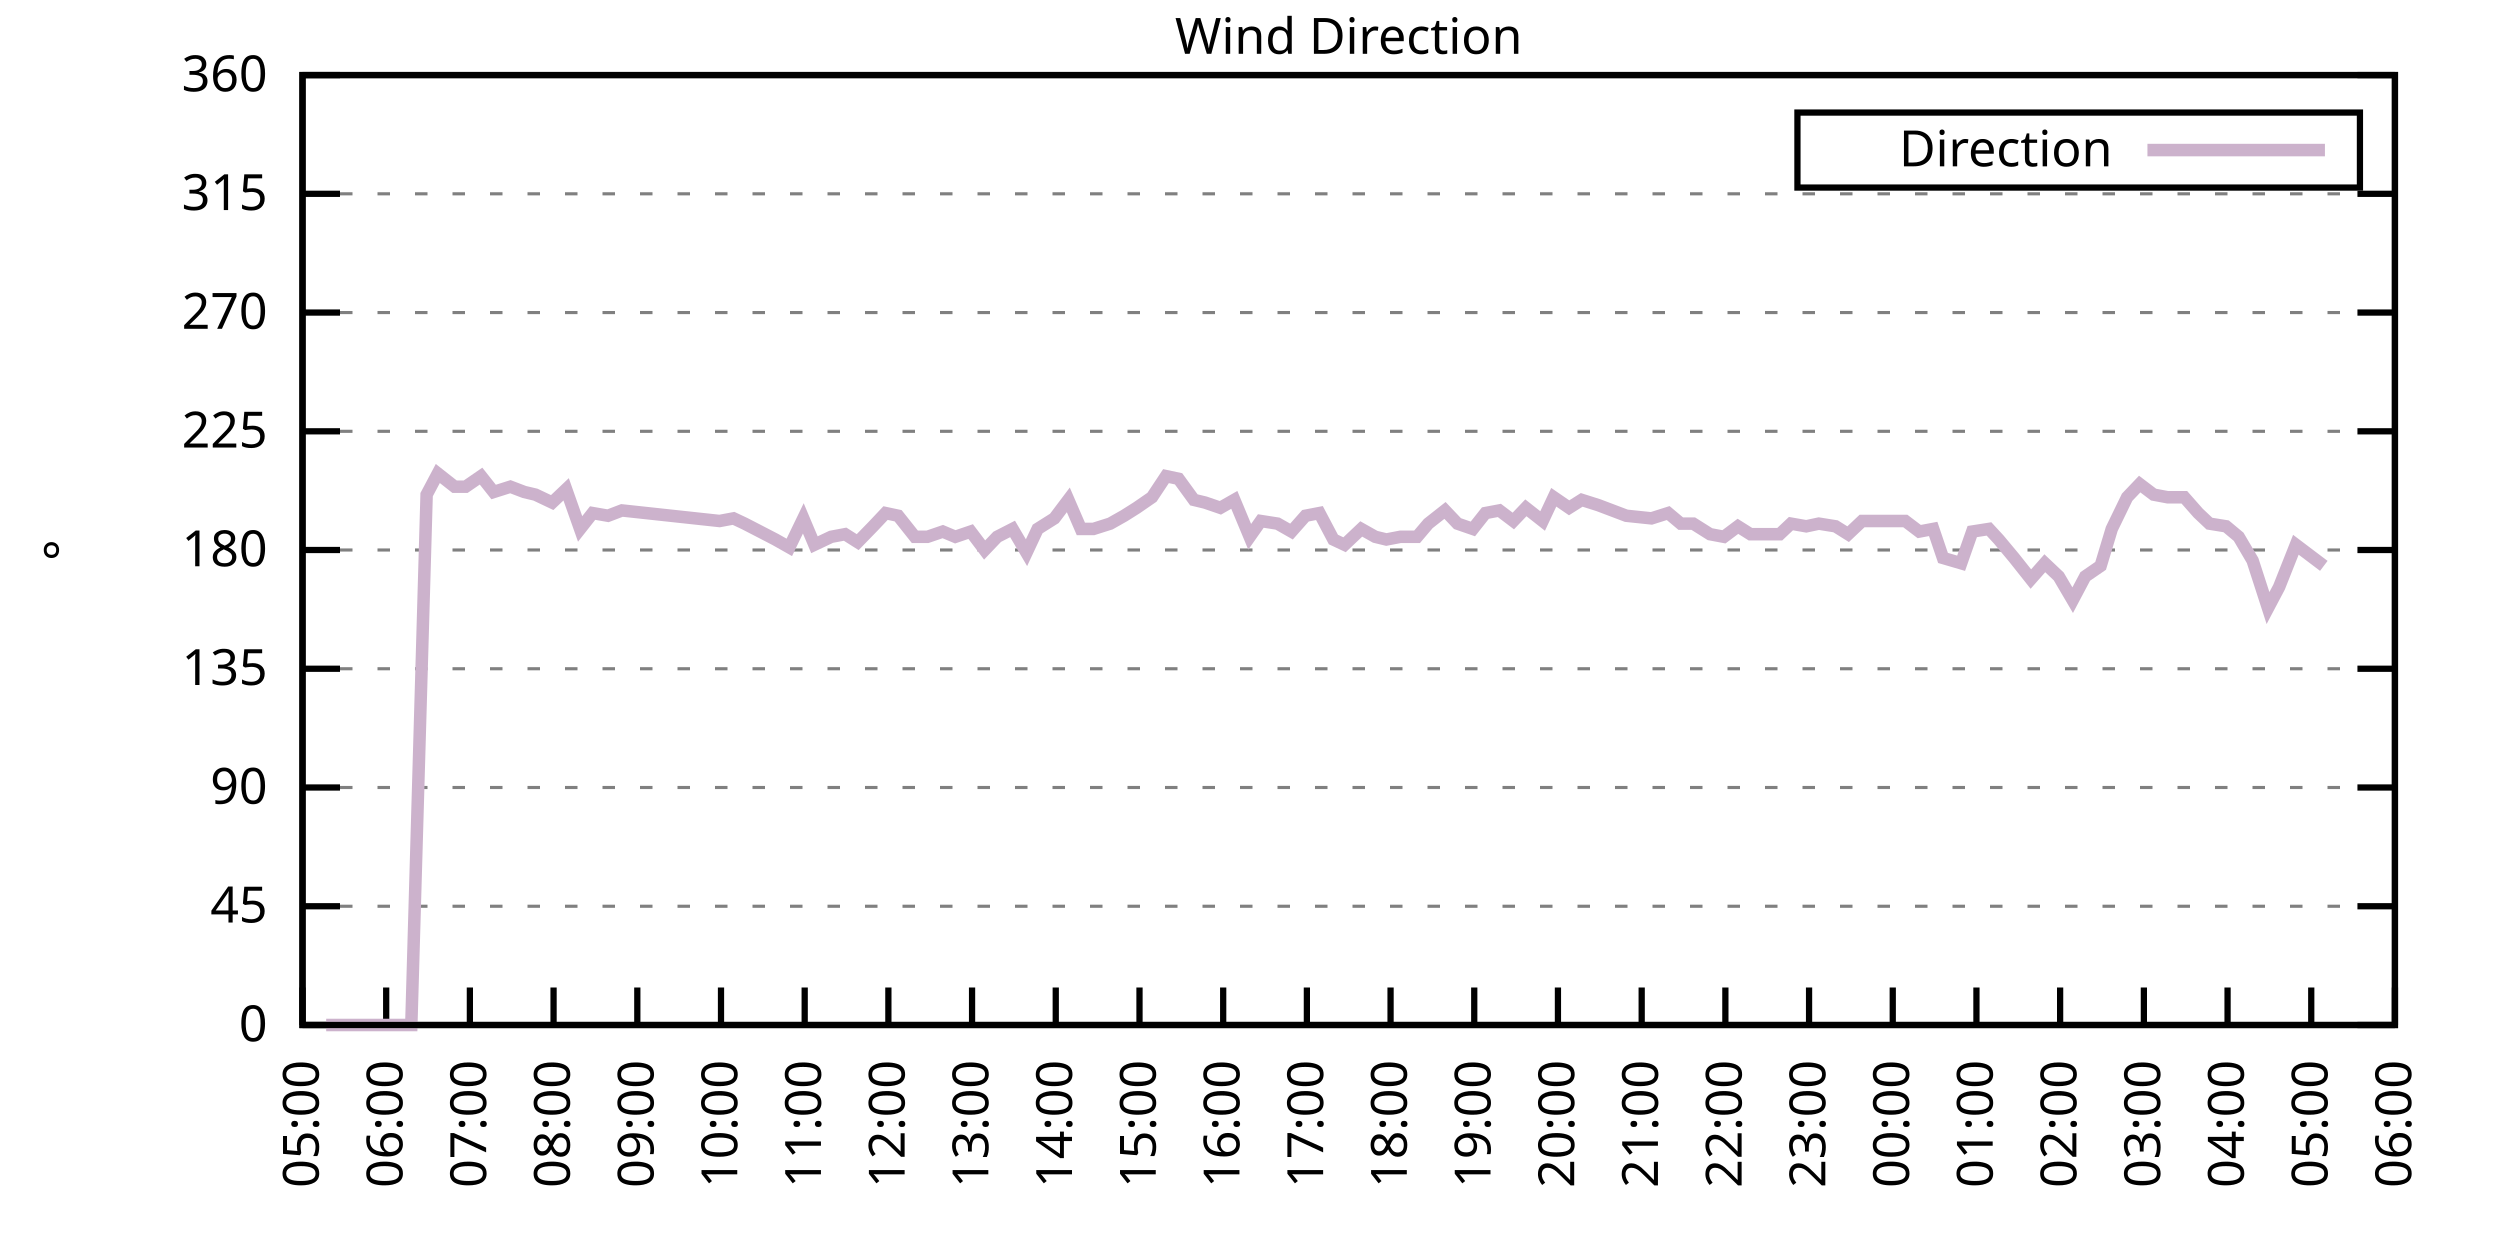
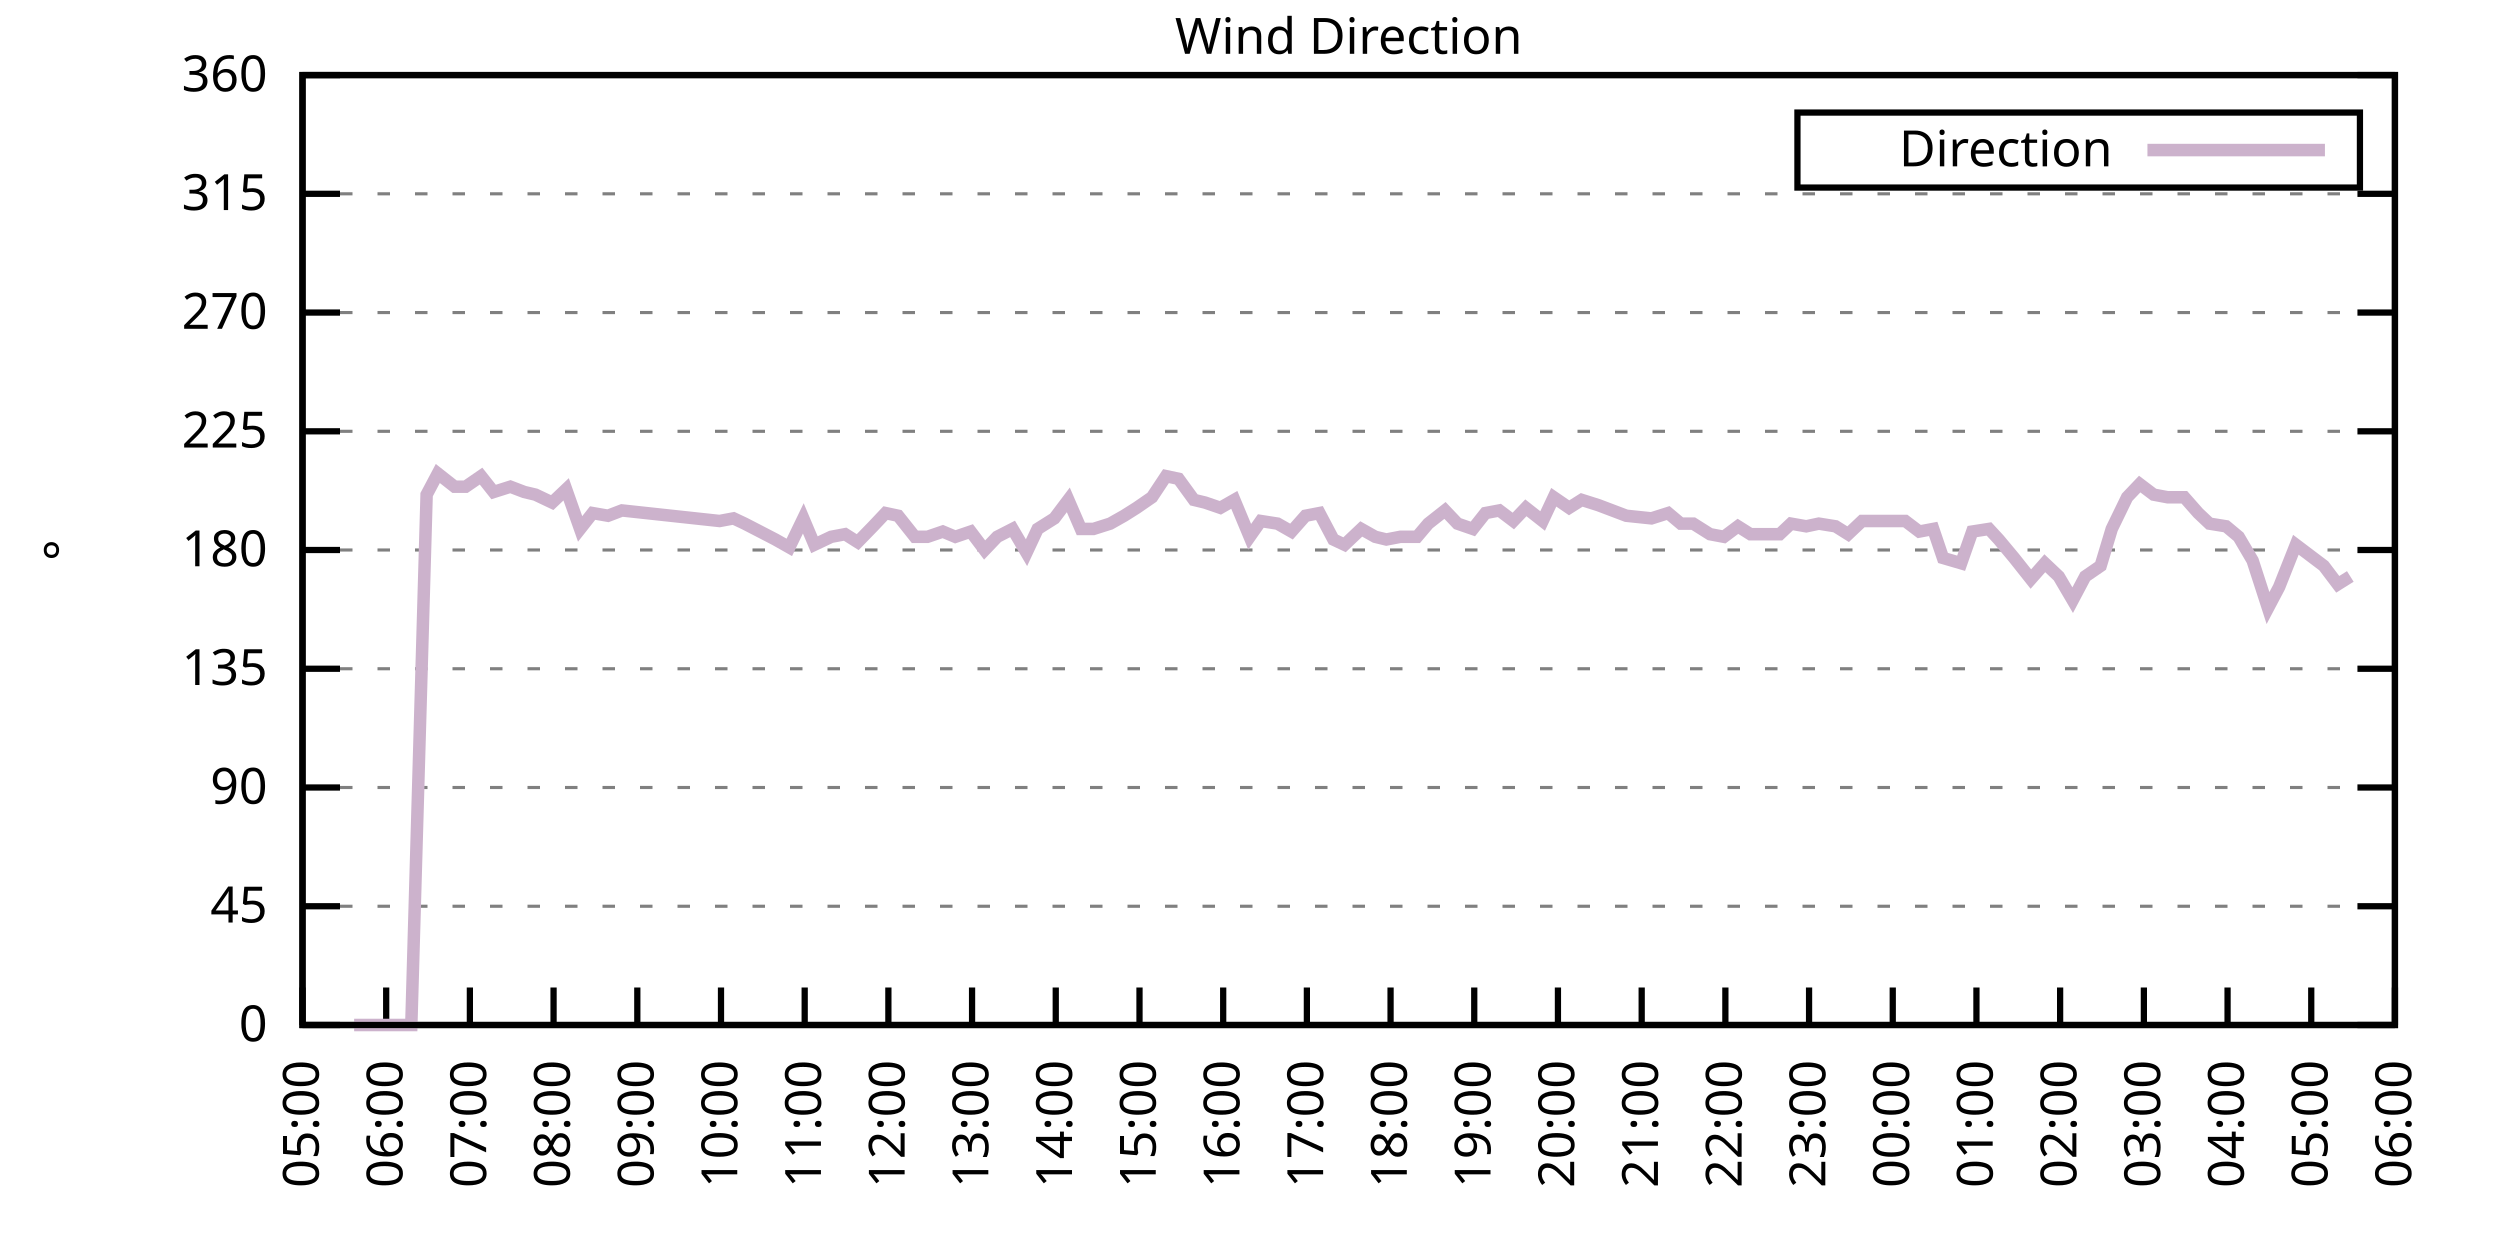
<svg xmlns="http://www.w3.org/2000/svg" xmlns:xlink="http://www.w3.org/1999/xlink" width="400" height="200" viewBox="0 0 400 200">
  <g id="gnuplot_canvas">
    <rect x="0" y="0" width="400" height="200" fill="none" />
    <defs>
      <circle id="gpDot" r="0.5" stroke-width="0.5" stroke="currentColor" />
      <path id="gpPt0" stroke-width="0.333" stroke="currentColor" d="M-1,0 h2 M0,-1 v2" />
      <path id="gpPt1" stroke-width="0.333" stroke="currentColor" d="M-1,-1 L1,1 M1,-1 L-1,1" />
      <path id="gpPt2" stroke-width="0.333" stroke="currentColor" d="M-1,0 L1,0 M0,-1 L0,1 M-1,-1 L1,1 M-1,1 L1,-1" />
      <rect id="gpPt3" stroke-width="0.333" stroke="currentColor" x="-1" y="-1" width="2" height="2" />
      <rect id="gpPt4" stroke-width="0.333" stroke="currentColor" fill="currentColor" x="-1" y="-1" width="2" height="2" />
      <circle id="gpPt5" stroke-width="0.333" stroke="currentColor" cx="0" cy="0" r="1" />
      <use xlink:href="#gpPt5" id="gpPt6" fill="currentColor" stroke="none" />
      <path id="gpPt7" stroke-width="0.333" stroke="currentColor" d="M0,-1.33 L-1.33,0.67 L1.33,0.67 z" />
      <use xlink:href="#gpPt7" id="gpPt8" fill="currentColor" stroke="none" />
      <use xlink:href="#gpPt7" id="gpPt9" stroke="currentColor" transform="rotate(180)" />
      <use xlink:href="#gpPt9" id="gpPt10" fill="currentColor" stroke="none" />
      <use xlink:href="#gpPt3" id="gpPt11" stroke="currentColor" transform="rotate(45)" />
      <use xlink:href="#gpPt11" id="gpPt12" fill="currentColor" stroke="none" />
      <path id="gpPt13" stroke-width="0.333" stroke="currentColor" d="M0,1.330 L1.265,0.411 L0.782,-1.067 L-0.782,-1.076 L-1.265,0.411 z" />
      <use xlink:href="#gpPt13" id="gpPt14" fill="currentColor" stroke="none" />
      <filter id="textbox" filterUnits="objectBoundingBox" x="0" y="0" height="1" width="1">
        <feFlood flood-color="white" flood-opacity="1" result="bgnd" />
        <feComposite in="SourceGraphic" in2="bgnd" operator="atop" />
      </filter>
      <filter id="greybox" filterUnits="objectBoundingBox" x="0" y="0" height="1" width="1">
        <feFlood flood-color="lightgrey" flood-opacity="1" result="grey" />
        <feComposite in="SourceGraphic" in2="grey" operator="atop" />
      </filter>
    </defs>
    <g fill="none" color="white" stroke="currentColor" stroke-width="1.00" stroke-linecap="butt" stroke-linejoin="miter">
</g>
    <g fill="none" color="black" stroke="currentColor" stroke-width="1.00" stroke-linecap="butt" stroke-linejoin="miter">
      <g stroke="none" shape-rendering="crispEdges">
        <polygon fill="rgb(255, 255, 255)" points="48.40,164.00 383.18,164.00 383.18,12.02 48.40,12.02 " />
      </g>
    </g>
    <g fill="none" color="black" stroke="currentColor" stroke-width="1.00" stroke-linecap="butt" stroke-linejoin="miter">
</g>
    <g fill="none" color="black" stroke="black" stroke-width="0.50" stroke-linecap="butt" stroke-linejoin="miter">
</g>
    <g fill="none" color="gray" stroke="currentColor" stroke-width="0.50" stroke-linecap="butt" stroke-linejoin="miter">
      <path stroke="gray" stroke-dasharray="2,4" class="gridline" d="M48.40,164.00 L383.19,164.00  " />
    </g>
    <g fill="none" color="gray" stroke="gray" stroke-width="1.00" stroke-linecap="butt" stroke-linejoin="miter">
</g>
    <g fill="none" color="black" stroke="currentColor" stroke-width="1.00" stroke-linecap="butt" stroke-linejoin="miter">
      <path stroke="black" d="M48.40,164.00 L54.40,164.00 M383.19,164.00 L377.19,164.00  " />
      <g transform="translate(42.80,166.60)" stroke="none" fill="black" font-family="Sans" font-size="8.00" text-anchor="end">
        <text>
          <tspan font-family="Sans"> 0</tspan>
        </text>
      </g>
    </g>
    <g fill="none" color="black" stroke="currentColor" stroke-width="1.00" stroke-linecap="butt" stroke-linejoin="miter">
</g>
    <g fill="none" color="black" stroke="black" stroke-width="0.50" stroke-linecap="butt" stroke-linejoin="miter">
</g>
    <g fill="none" color="gray" stroke="currentColor" stroke-width="0.50" stroke-linecap="butt" stroke-linejoin="miter">
      <path stroke="gray" stroke-dasharray="2,4" class="gridline" d="M48.40,145.00 L383.19,145.00  " />
    </g>
    <g fill="none" color="gray" stroke="gray" stroke-width="1.00" stroke-linecap="butt" stroke-linejoin="miter">
</g>
    <g fill="none" color="black" stroke="currentColor" stroke-width="1.00" stroke-linecap="butt" stroke-linejoin="miter">
      <path stroke="black" d="M48.40,145.00 L54.40,145.00 M383.19,145.00 L377.19,145.00  " />
      <g transform="translate(42.80,147.60)" stroke="none" fill="black" font-family="Sans" font-size="8.00" text-anchor="end">
        <text>
          <tspan font-family="Sans"> 45</tspan>
        </text>
      </g>
    </g>
    <g fill="none" color="black" stroke="currentColor" stroke-width="1.00" stroke-linecap="butt" stroke-linejoin="miter">
</g>
    <g fill="none" color="black" stroke="black" stroke-width="0.50" stroke-linecap="butt" stroke-linejoin="miter">
</g>
    <g fill="none" color="gray" stroke="currentColor" stroke-width="0.50" stroke-linecap="butt" stroke-linejoin="miter">
      <path stroke="gray" stroke-dasharray="2,4" class="gridline" d="M48.40,126.00 L383.19,126.00  " />
    </g>
    <g fill="none" color="gray" stroke="gray" stroke-width="1.00" stroke-linecap="butt" stroke-linejoin="miter">
</g>
    <g fill="none" color="black" stroke="currentColor" stroke-width="1.00" stroke-linecap="butt" stroke-linejoin="miter">
      <path stroke="black" d="M48.40,126.00 L54.40,126.00 M383.19,126.00 L377.19,126.00  " />
      <g transform="translate(42.80,128.60)" stroke="none" fill="black" font-family="Sans" font-size="8.00" text-anchor="end">
        <text>
          <tspan font-family="Sans"> 90</tspan>
        </text>
      </g>
    </g>
    <g fill="none" color="black" stroke="currentColor" stroke-width="1.00" stroke-linecap="butt" stroke-linejoin="miter">
</g>
    <g fill="none" color="black" stroke="black" stroke-width="0.50" stroke-linecap="butt" stroke-linejoin="miter">
</g>
    <g fill="none" color="gray" stroke="currentColor" stroke-width="0.50" stroke-linecap="butt" stroke-linejoin="miter">
      <path stroke="gray" stroke-dasharray="2,4" class="gridline" d="M48.40,107.00 L383.19,107.00  " />
    </g>
    <g fill="none" color="gray" stroke="gray" stroke-width="1.00" stroke-linecap="butt" stroke-linejoin="miter">
</g>
    <g fill="none" color="black" stroke="currentColor" stroke-width="1.00" stroke-linecap="butt" stroke-linejoin="miter">
      <path stroke="black" d="M48.40,107.00 L54.40,107.00 M383.19,107.00 L377.19,107.00  " />
      <g transform="translate(42.80,109.60)" stroke="none" fill="black" font-family="Sans" font-size="8.00" text-anchor="end">
        <text>
          <tspan font-family="Sans"> 135</tspan>
        </text>
      </g>
    </g>
    <g fill="none" color="black" stroke="currentColor" stroke-width="1.00" stroke-linecap="butt" stroke-linejoin="miter">
</g>
    <g fill="none" color="black" stroke="black" stroke-width="0.50" stroke-linecap="butt" stroke-linejoin="miter">
</g>
    <g fill="none" color="gray" stroke="currentColor" stroke-width="0.50" stroke-linecap="butt" stroke-linejoin="miter">
      <path stroke="gray" stroke-dasharray="2,4" class="gridline" d="M48.40,88.00 L383.19,88.00  " />
    </g>
    <g fill="none" color="gray" stroke="gray" stroke-width="1.00" stroke-linecap="butt" stroke-linejoin="miter">
</g>
    <g fill="none" color="black" stroke="currentColor" stroke-width="1.00" stroke-linecap="butt" stroke-linejoin="miter">
      <path stroke="black" d="M48.40,88.00 L54.40,88.00 M383.19,88.00 L377.19,88.00  " />
      <g transform="translate(42.80,90.60)" stroke="none" fill="black" font-family="Sans" font-size="8.00" text-anchor="end">
        <text>
          <tspan font-family="Sans"> 180</tspan>
        </text>
      </g>
    </g>
    <g fill="none" color="black" stroke="currentColor" stroke-width="1.00" stroke-linecap="butt" stroke-linejoin="miter">
</g>
    <g fill="none" color="black" stroke="black" stroke-width="0.50" stroke-linecap="butt" stroke-linejoin="miter">
</g>
    <g fill="none" color="gray" stroke="currentColor" stroke-width="0.50" stroke-linecap="butt" stroke-linejoin="miter">
      <path stroke="gray" stroke-dasharray="2,4" class="gridline" d="M48.40,69.01 L383.19,69.01  " />
    </g>
    <g fill="none" color="gray" stroke="gray" stroke-width="1.00" stroke-linecap="butt" stroke-linejoin="miter">
</g>
    <g fill="none" color="black" stroke="currentColor" stroke-width="1.00" stroke-linecap="butt" stroke-linejoin="miter">
      <path stroke="black" d="M48.40,69.01 L54.40,69.01 M383.19,69.01 L377.19,69.01  " />
      <g transform="translate(42.80,71.61)" stroke="none" fill="black" font-family="Sans" font-size="8.00" text-anchor="end">
        <text>
          <tspan font-family="Sans"> 225</tspan>
        </text>
      </g>
    </g>
    <g fill="none" color="black" stroke="currentColor" stroke-width="1.00" stroke-linecap="butt" stroke-linejoin="miter">
</g>
    <g fill="none" color="black" stroke="black" stroke-width="0.50" stroke-linecap="butt" stroke-linejoin="miter">
</g>
    <g fill="none" color="gray" stroke="currentColor" stroke-width="0.50" stroke-linecap="butt" stroke-linejoin="miter">
      <path stroke="gray" stroke-dasharray="2,4" class="gridline" d="M48.40,50.01 L383.19,50.01  " />
    </g>
    <g fill="none" color="gray" stroke="gray" stroke-width="1.00" stroke-linecap="butt" stroke-linejoin="miter">
</g>
    <g fill="none" color="black" stroke="currentColor" stroke-width="1.00" stroke-linecap="butt" stroke-linejoin="miter">
      <path stroke="black" d="M48.40,50.01 L54.40,50.01 M383.19,50.01 L377.19,50.01  " />
      <g transform="translate(42.80,52.61)" stroke="none" fill="black" font-family="Sans" font-size="8.00" text-anchor="end">
        <text>
          <tspan font-family="Sans"> 270</tspan>
        </text>
      </g>
    </g>
    <g fill="none" color="black" stroke="currentColor" stroke-width="1.00" stroke-linecap="butt" stroke-linejoin="miter">
</g>
    <g fill="none" color="black" stroke="black" stroke-width="0.50" stroke-linecap="butt" stroke-linejoin="miter">
</g>
    <g fill="none" color="gray" stroke="currentColor" stroke-width="0.50" stroke-linecap="butt" stroke-linejoin="miter">
      <path stroke="gray" stroke-dasharray="2,4" class="gridline" d="M48.40,31.01 L383.19,31.01  " />
    </g>
    <g fill="none" color="gray" stroke="gray" stroke-width="1.00" stroke-linecap="butt" stroke-linejoin="miter">
</g>
    <g fill="none" color="black" stroke="currentColor" stroke-width="1.00" stroke-linecap="butt" stroke-linejoin="miter">
      <path stroke="black" d="M48.40,31.01 L54.40,31.01 M383.19,31.01 L377.19,31.01  " />
      <g transform="translate(42.80,33.61)" stroke="none" fill="black" font-family="Sans" font-size="8.00" text-anchor="end">
        <text>
          <tspan font-family="Sans"> 315</tspan>
        </text>
      </g>
    </g>
    <g fill="none" color="black" stroke="currentColor" stroke-width="1.00" stroke-linecap="butt" stroke-linejoin="miter">
</g>
    <g fill="none" color="black" stroke="black" stroke-width="0.50" stroke-linecap="butt" stroke-linejoin="miter">
</g>
    <g fill="none" color="gray" stroke="currentColor" stroke-width="0.50" stroke-linecap="butt" stroke-linejoin="miter">
      <path stroke="gray" stroke-dasharray="2,4" class="gridline" d="M48.40,12.01 L383.19,12.01  " />
    </g>
    <g fill="none" color="gray" stroke="gray" stroke-width="1.00" stroke-linecap="butt" stroke-linejoin="miter">
</g>
    <g fill="none" color="black" stroke="currentColor" stroke-width="1.00" stroke-linecap="butt" stroke-linejoin="miter">
      <path stroke="black" d="M48.40,12.01 L54.40,12.01 M383.19,12.01 L377.19,12.01  " />
      <g transform="translate(42.80,14.61)" stroke="none" fill="black" font-family="Sans" font-size="8.00" text-anchor="end">
        <text>
          <tspan font-family="Sans"> 360</tspan>
        </text>
      </g>
    </g>
    <g fill="none" color="black" stroke="currentColor" stroke-width="1.00" stroke-linecap="butt" stroke-linejoin="miter">
      <path stroke="black" d="M48.40,164.00 L48.40,158.00  " />
      <g transform="translate(51.00,169.60) rotate(270.00)" stroke="none" fill="black" font-family="Sans" font-size="8.00" text-anchor="end">
        <text>
          <tspan font-family="Sans">05:00</tspan>
        </text>
      </g>
    </g>
    <g fill="none" color="black" stroke="currentColor" stroke-width="1.00" stroke-linecap="butt" stroke-linejoin="miter">
      <path stroke="black" d="M61.79,164.00 L61.79,158.00  " />
      <g transform="translate(64.39,169.60) rotate(270.00)" stroke="none" fill="black" font-family="Sans" font-size="8.00" text-anchor="end">
        <text>
          <tspan font-family="Sans">06:00</tspan>
        </text>
      </g>
    </g>
    <g fill="none" color="black" stroke="currentColor" stroke-width="1.00" stroke-linecap="butt" stroke-linejoin="miter">
      <path stroke="black" d="M75.18,164.00 L75.18,158.00  " />
      <g transform="translate(77.78,169.60) rotate(270.00)" stroke="none" fill="black" font-family="Sans" font-size="8.00" text-anchor="end">
        <text>
          <tspan font-family="Sans">07:00</tspan>
        </text>
      </g>
    </g>
    <g fill="none" color="black" stroke="currentColor" stroke-width="1.00" stroke-linecap="butt" stroke-linejoin="miter">
      <path stroke="black" d="M88.57,164.00 L88.57,158.00  " />
      <g transform="translate(91.17,169.60) rotate(270.00)" stroke="none" fill="black" font-family="Sans" font-size="8.00" text-anchor="end">
        <text>
          <tspan font-family="Sans">08:00</tspan>
        </text>
      </g>
    </g>
    <g fill="none" color="black" stroke="currentColor" stroke-width="1.00" stroke-linecap="butt" stroke-linejoin="miter">
      <path stroke="black" d="M101.97,164.00 L101.97,158.00  " />
      <g transform="translate(104.57,169.60) rotate(270.00)" stroke="none" fill="black" font-family="Sans" font-size="8.00" text-anchor="end">
        <text>
          <tspan font-family="Sans">09:00</tspan>
        </text>
      </g>
    </g>
    <g fill="none" color="black" stroke="currentColor" stroke-width="1.00" stroke-linecap="butt" stroke-linejoin="miter">
      <path stroke="black" d="M115.36,164.00 L115.36,158.00  " />
      <g transform="translate(117.96,169.60) rotate(270.00)" stroke="none" fill="black" font-family="Sans" font-size="8.00" text-anchor="end">
        <text>
          <tspan font-family="Sans">10:00</tspan>
        </text>
      </g>
    </g>
    <g fill="none" color="black" stroke="currentColor" stroke-width="1.00" stroke-linecap="butt" stroke-linejoin="miter">
      <path stroke="black" d="M128.75,164.00 L128.75,158.00  " />
      <g transform="translate(131.35,169.60) rotate(270.00)" stroke="none" fill="black" font-family="Sans" font-size="8.00" text-anchor="end">
        <text>
          <tspan font-family="Sans">11:00</tspan>
        </text>
      </g>
    </g>
    <g fill="none" color="black" stroke="currentColor" stroke-width="1.00" stroke-linecap="butt" stroke-linejoin="miter">
      <path stroke="black" d="M142.14,164.00 L142.14,158.00  " />
      <g transform="translate(144.74,169.60) rotate(270.00)" stroke="none" fill="black" font-family="Sans" font-size="8.00" text-anchor="end">
        <text>
          <tspan font-family="Sans">12:00</tspan>
        </text>
      </g>
    </g>
    <g fill="none" color="black" stroke="currentColor" stroke-width="1.00" stroke-linecap="butt" stroke-linejoin="miter">
      <path stroke="black" d="M155.53,164.00 L155.53,158.00  " />
      <g transform="translate(158.13,169.60) rotate(270.00)" stroke="none" fill="black" font-family="Sans" font-size="8.00" text-anchor="end">
        <text>
          <tspan font-family="Sans">13:00</tspan>
        </text>
      </g>
    </g>
    <g fill="none" color="black" stroke="currentColor" stroke-width="1.00" stroke-linecap="butt" stroke-linejoin="miter">
      <path stroke="black" d="M168.92,164.00 L168.92,158.00  " />
      <g transform="translate(171.52,169.60) rotate(270.00)" stroke="none" fill="black" font-family="Sans" font-size="8.00" text-anchor="end">
        <text>
          <tspan font-family="Sans">14:00</tspan>
        </text>
      </g>
    </g>
    <g fill="none" color="black" stroke="currentColor" stroke-width="1.00" stroke-linecap="butt" stroke-linejoin="miter">
      <path stroke="black" d="M182.32,164.00 L182.32,158.00  " />
      <g transform="translate(184.92,169.60) rotate(270.00)" stroke="none" fill="black" font-family="Sans" font-size="8.00" text-anchor="end">
        <text>
          <tspan font-family="Sans">15:00</tspan>
        </text>
      </g>
    </g>
    <g fill="none" color="black" stroke="currentColor" stroke-width="1.00" stroke-linecap="butt" stroke-linejoin="miter">
      <path stroke="black" d="M195.71,164.00 L195.71,158.00  " />
      <g transform="translate(198.31,169.60) rotate(270.00)" stroke="none" fill="black" font-family="Sans" font-size="8.00" text-anchor="end">
        <text>
          <tspan font-family="Sans">16:00</tspan>
        </text>
      </g>
    </g>
    <g fill="none" color="black" stroke="currentColor" stroke-width="1.00" stroke-linecap="butt" stroke-linejoin="miter">
      <path stroke="black" d="M209.10,164.00 L209.10,158.00  " />
      <g transform="translate(211.70,169.60) rotate(270.00)" stroke="none" fill="black" font-family="Sans" font-size="8.00" text-anchor="end">
        <text>
          <tspan font-family="Sans">17:00</tspan>
        </text>
      </g>
    </g>
    <g fill="none" color="black" stroke="currentColor" stroke-width="1.00" stroke-linecap="butt" stroke-linejoin="miter">
      <path stroke="black" d="M222.49,164.00 L222.49,158.00  " />
      <g transform="translate(225.09,169.60) rotate(270.00)" stroke="none" fill="black" font-family="Sans" font-size="8.00" text-anchor="end">
        <text>
          <tspan font-family="Sans">18:00</tspan>
        </text>
      </g>
    </g>
    <g fill="none" color="black" stroke="currentColor" stroke-width="1.00" stroke-linecap="butt" stroke-linejoin="miter">
      <path stroke="black" d="M235.88,164.00 L235.88,158.00  " />
      <g transform="translate(238.48,169.60) rotate(270.00)" stroke="none" fill="black" font-family="Sans" font-size="8.00" text-anchor="end">
        <text>
          <tspan font-family="Sans">19:00</tspan>
        </text>
      </g>
    </g>
    <g fill="none" color="black" stroke="currentColor" stroke-width="1.00" stroke-linecap="butt" stroke-linejoin="miter">
      <path stroke="black" d="M249.27,164.00 L249.27,158.00  " />
      <g transform="translate(251.87,169.60) rotate(270.00)" stroke="none" fill="black" font-family="Sans" font-size="8.00" text-anchor="end">
        <text>
          <tspan font-family="Sans">20:00</tspan>
        </text>
      </g>
    </g>
    <g fill="none" color="black" stroke="currentColor" stroke-width="1.00" stroke-linecap="butt" stroke-linejoin="miter">
      <path stroke="black" d="M262.67,164.00 L262.67,158.00  " />
      <g transform="translate(265.27,169.60) rotate(270.00)" stroke="none" fill="black" font-family="Sans" font-size="8.00" text-anchor="end">
        <text>
          <tspan font-family="Sans">21:00</tspan>
        </text>
      </g>
    </g>
    <g fill="none" color="black" stroke="currentColor" stroke-width="1.00" stroke-linecap="butt" stroke-linejoin="miter">
      <path stroke="black" d="M276.06,164.00 L276.06,158.00  " />
      <g transform="translate(278.66,169.60) rotate(270.00)" stroke="none" fill="black" font-family="Sans" font-size="8.00" text-anchor="end">
        <text>
          <tspan font-family="Sans">22:00</tspan>
        </text>
      </g>
    </g>
    <g fill="none" color="black" stroke="currentColor" stroke-width="1.00" stroke-linecap="butt" stroke-linejoin="miter">
      <path stroke="black" d="M289.45,164.00 L289.45,158.00  " />
      <g transform="translate(292.05,169.60) rotate(270.00)" stroke="none" fill="black" font-family="Sans" font-size="8.00" text-anchor="end">
        <text>
          <tspan font-family="Sans">23:00</tspan>
        </text>
      </g>
    </g>
    <g fill="none" color="black" stroke="currentColor" stroke-width="1.00" stroke-linecap="butt" stroke-linejoin="miter">
      <path stroke="black" d="M302.84,164.00 L302.84,158.00  " />
      <g transform="translate(305.44,169.60) rotate(270.00)" stroke="none" fill="black" font-family="Sans" font-size="8.00" text-anchor="end">
        <text>
          <tspan font-family="Sans">00:00</tspan>
        </text>
      </g>
    </g>
    <g fill="none" color="black" stroke="currentColor" stroke-width="1.00" stroke-linecap="butt" stroke-linejoin="miter">
      <path stroke="black" d="M316.23,164.00 L316.23,158.00  " />
      <g transform="translate(318.83,169.60) rotate(270.00)" stroke="none" fill="black" font-family="Sans" font-size="8.00" text-anchor="end">
        <text>
          <tspan font-family="Sans">01:00</tspan>
        </text>
      </g>
    </g>
    <g fill="none" color="black" stroke="currentColor" stroke-width="1.00" stroke-linecap="butt" stroke-linejoin="miter">
      <path stroke="black" d="M329.62,164.00 L329.62,158.00  " />
      <g transform="translate(332.22,169.60) rotate(270.00)" stroke="none" fill="black" font-family="Sans" font-size="8.00" text-anchor="end">
        <text>
          <tspan font-family="Sans">02:00</tspan>
        </text>
      </g>
    </g>
    <g fill="none" color="black" stroke="currentColor" stroke-width="1.00" stroke-linecap="butt" stroke-linejoin="miter">
      <path stroke="black" d="M343.02,164.00 L343.02,158.00  " />
      <g transform="translate(345.62,169.60) rotate(270.00)" stroke="none" fill="black" font-family="Sans" font-size="8.00" text-anchor="end">
        <text>
          <tspan font-family="Sans">03:00</tspan>
        </text>
      </g>
    </g>
    <g fill="none" color="black" stroke="currentColor" stroke-width="1.00" stroke-linecap="butt" stroke-linejoin="miter">
      <path stroke="black" d="M356.41,164.00 L356.41,158.00  " />
      <g transform="translate(359.01,169.60) rotate(270.00)" stroke="none" fill="black" font-family="Sans" font-size="8.00" text-anchor="end">
        <text>
          <tspan font-family="Sans">04:00</tspan>
        </text>
      </g>
    </g>
    <g fill="none" color="black" stroke="currentColor" stroke-width="1.00" stroke-linecap="butt" stroke-linejoin="miter">
      <path stroke="black" d="M369.80,164.00 L369.80,158.00  " />
      <g transform="translate(372.40,169.60) rotate(270.00)" stroke="none" fill="black" font-family="Sans" font-size="8.00" text-anchor="end">
        <text>
          <tspan font-family="Sans">05:00</tspan>
        </text>
      </g>
    </g>
    <g fill="none" color="black" stroke="currentColor" stroke-width="1.00" stroke-linecap="butt" stroke-linejoin="miter">
      <path stroke="black" d="M383.19,164.00 L383.19,158.00  " />
      <g transform="translate(385.79,169.60) rotate(270.00)" stroke="none" fill="black" font-family="Sans" font-size="8.00" text-anchor="end">
        <text>
          <tspan font-family="Sans">06:00</tspan>
        </text>
      </g>
    </g>
    <g fill="none" color="black" stroke="currentColor" stroke-width="1.00" stroke-linecap="butt" stroke-linejoin="miter">
</g>
    <g fill="none" color="black" stroke="currentColor" stroke-width="1.00" stroke-linecap="butt" stroke-linejoin="miter">
      <path stroke="black" d="M48.40,12.01 L48.40,164.00 L383.19,164.00 L383.19,12.01 L48.40,12.01 Z  " />
    </g>
    <g fill="none" color="black" stroke="currentColor" stroke-width="1.00" stroke-linecap="butt" stroke-linejoin="miter">
</g>
    <g fill="none" color="black" stroke="currentColor" stroke-width="1.00" stroke-linecap="butt" stroke-linejoin="miter">
      <path stroke="black" d="M287.59,30.01 L287.59,18.01 L377.59,18.01 L377.59,30.01 L287.59,30.01 Z  " />
    </g>
    <g id="Wind_direction_plot_1">
      <g fill="none" color="white" stroke="black" stroke-width="2.00" stroke-linecap="butt" stroke-linejoin="miter">
</g>
      <g fill="none" color="black" stroke="currentColor" stroke-width="2.00" stroke-linecap="butt" stroke-linejoin="miter">
        <g transform="translate(337.99,26.61)" stroke="none" fill="black" font-family="Sans" font-size="8.00" text-anchor="end">
          <text>
            <tspan font-family="Sans">Direction</tspan>
          </text>
        </g>
      </g>
      <g fill="none" color="black" stroke="currentColor" stroke-width="2.00" stroke-linecap="butt" stroke-linejoin="miter">
-         <path stroke="rgb(204, 178, 204)" d="M343.59,24.01 L371.99,24.01 M52.19,164.00 L54.43,164.00 L56.66,164.00 L59.11,164.00 L61.12,164.00 L63.58,164.00   L65.81,164.00 L68.26,79.14 L70.05,75.76 L72.73,77.87 L74.51,77.87 L76.97,76.18 L78.98,78.72 L81.66,77.87   L83.89,78.72 L85.67,79.14 L88.35,80.41 L90.58,78.29 L92.82,84.63 L94.82,82.09 L97.28,82.52 L99.51,81.67   L115.13,83.36 L117.37,82.94 L119.15,83.78 L121.61,85.05 L124.06,86.32 L126.29,87.58 L128.53,82.94 L130.31,87.16   L132.99,85.89 L135.22,85.47 L137.23,86.74 L139.69,84.21 L141.69,82.09 L143.70,82.52 L146.38,85.89 L148.39,85.89   L150.85,85.05 L152.85,85.89 L155.31,85.05 L157.54,88.00 L159.55,85.89 L162.01,84.63 L164.24,88.43 L166.02,84.63   L168.70,82.94 L170.93,79.98 L172.94,84.63 L174.95,84.63 L177.63,83.78 L179.86,82.52 L181.87,81.25 L184.32,79.56   L186.56,76.18 L188.57,76.61 L191.02,79.98 L192.81,80.41 L195.26,81.25 L197.49,79.98 L199.95,85.89 L201.73,83.36   L204.41,83.78 L206.64,85.05 L208.88,82.52 L211.11,82.09 L213.34,86.32 L215.13,87.16 L217.80,84.63 L220.04,85.89   L221.82,86.32 L224.05,85.89 L226.73,85.89 L228.52,83.78 L231.20,81.67 L233.20,83.78 L235.66,84.63 L237.67,82.09   L239.90,81.67 L242.13,83.36 L244.14,81.25 L246.82,83.36 L248.60,79.56 L251.06,81.25 L253.07,79.98 L255.75,80.83   L260.21,82.52 L264.23,82.94 L266.91,82.09 L268.92,83.78 L270.92,83.78 L273.60,85.47 L275.83,85.89 L278.07,84.21   L280.07,85.47 L282.53,85.47 L284.76,85.47 L286.55,83.78 L289.00,84.21 L291.01,83.78 L293.69,84.21 L295.70,85.47   L297.93,83.36 L300.39,83.36 L302.17,83.36 L304.85,83.36 L307.08,85.05 L309.31,84.63 L310.88,89.27 L313.78,90.12   L315.56,85.05 L318.24,84.63 L319.80,86.32 L322.26,89.27 L324.94,92.65 L327.17,90.12 L329.40,92.23 L331.63,96.03   L333.64,92.23 L336.10,90.54 L337.88,84.63 L340.34,79.56 L342.35,77.45 L344.58,79.14 L346.81,79.56 L349.49,79.56   L351.72,82.09 L353.51,83.78 L356.18,84.21 L358.19,85.89 L360.42,89.69 L362.88,97.29 L364.66,93.92 L367.34,87.16   L371.81,90.54  " />
+         <path stroke="rgb(204, 178, 204)" d="M343.59,24.01 L371.99,24.01 M56.66,164.00 L59.11,164.00 L61.12,164.00 L63.58,164.00 L65.81,164.00 L68.26,79.14   L70.05,75.76 L72.73,77.87 L74.51,77.87 L76.97,76.18 L78.98,78.72 L81.66,77.87 L83.89,78.72 L85.67,79.14   L88.35,80.41 L90.58,78.29 L92.82,84.63 L94.82,82.09 L97.28,82.52 L99.51,81.67 L115.13,83.36 L117.37,82.94   L119.15,83.78 L121.61,85.05 L124.06,86.32 L126.29,87.58 L128.53,82.94 L130.31,87.16 L132.99,85.89 L135.22,85.47   L137.23,86.74 L139.69,84.21 L141.69,82.09 L143.70,82.52 L146.38,85.89 L148.39,85.89 L150.85,85.05 L152.85,85.89   L155.31,85.05 L157.54,88.00 L159.55,85.89 L162.01,84.63 L164.24,88.43 L166.02,84.63 L168.70,82.94 L170.93,79.98   L172.94,84.63 L174.95,84.63 L177.63,83.78 L179.86,82.52 L181.87,81.25 L184.32,79.56 L186.56,76.18 L188.57,76.61   L191.02,79.98 L192.81,80.41 L195.26,81.25 L197.49,79.98 L199.95,85.89 L201.73,83.36 L204.41,83.78 L206.64,85.05   L208.88,82.52 L211.11,82.09 L213.34,86.32 L215.13,87.16 L217.80,84.63 L220.04,85.89 L221.82,86.32 L224.05,85.89   L226.73,85.89 L228.52,83.78 L231.20,81.67 L233.20,83.78 L235.66,84.63 L237.67,82.09 L239.90,81.67 L242.13,83.36   L244.14,81.25 L246.82,83.36 L248.60,79.56 L251.06,81.25 L253.07,79.98 L255.75,80.83 L260.21,82.52 L264.23,82.94   L266.91,82.09 L268.92,83.78 L270.92,83.78 L273.60,85.47 L275.83,85.89 L278.07,84.21 L280.07,85.47 L282.53,85.47   L284.76,85.47 L286.55,83.78 L289.00,84.21 L291.01,83.78 L293.69,84.21 L295.70,85.47 L297.93,83.36 L300.39,83.36   L302.17,83.36 L304.85,83.36 L307.08,85.05 L309.31,84.63 L310.88,89.27 L313.78,90.12 L315.56,85.05 L318.24,84.63   L319.80,86.32 L322.26,89.27 L324.94,92.65 L327.17,90.12 L329.40,92.23 L331.63,96.03 L333.64,92.23 L336.10,90.54   L337.88,84.63 L340.34,79.56 L342.35,77.45 L344.58,79.14 L346.81,79.56 L349.49,79.56 L351.72,82.09 L353.51,83.78   L356.18,84.21 L358.19,85.89 L360.42,89.69 L362.88,97.29 L364.66,93.92 L367.34,87.16 L371.81,90.54 L374.04,93.49   L376.05,92.23  " />
      </g>
    </g>
    <g fill="none" color="black" stroke="currentColor" stroke-width="2.00" stroke-linecap="butt" stroke-linejoin="miter">
</g>
    <g fill="none" color="black" stroke="black" stroke-width="1.00" stroke-linecap="butt" stroke-linejoin="miter">
</g>
    <g fill="none" color="black" stroke="currentColor" stroke-width="1.00" stroke-linecap="butt" stroke-linejoin="miter">
      <path stroke="black" d="M48.40,12.01 L48.40,164.00 L383.19,164.00 L383.19,12.01 L48.40,12.01 Z  " />
      <g transform="translate(12.80,88.01) rotate(270.00)" stroke="none" fill="black" font-family="Sans" font-size="8.00" text-anchor="middle">
        <text>
          <tspan font-family="Sans">°</tspan>
        </text>
      </g>
    </g>
    <g fill="none" color="black" stroke="currentColor" stroke-width="1.00" stroke-linecap="butt" stroke-linejoin="miter">
</g>
    <g fill="none" color="black" stroke="currentColor" stroke-width="1.00" stroke-linecap="butt" stroke-linejoin="miter">
      <g transform="translate(215.79,8.61)" stroke="none" fill="black" font-family="Sans" font-size="8.00" text-anchor="middle">
        <text>
          <tspan font-family="Sans">Wind Direction</tspan>
        </text>
      </g>
    </g>
    <g fill="none" color="black" stroke="currentColor" stroke-width="1.00" stroke-linecap="butt" stroke-linejoin="miter">
</g>
  </g>
</svg>
